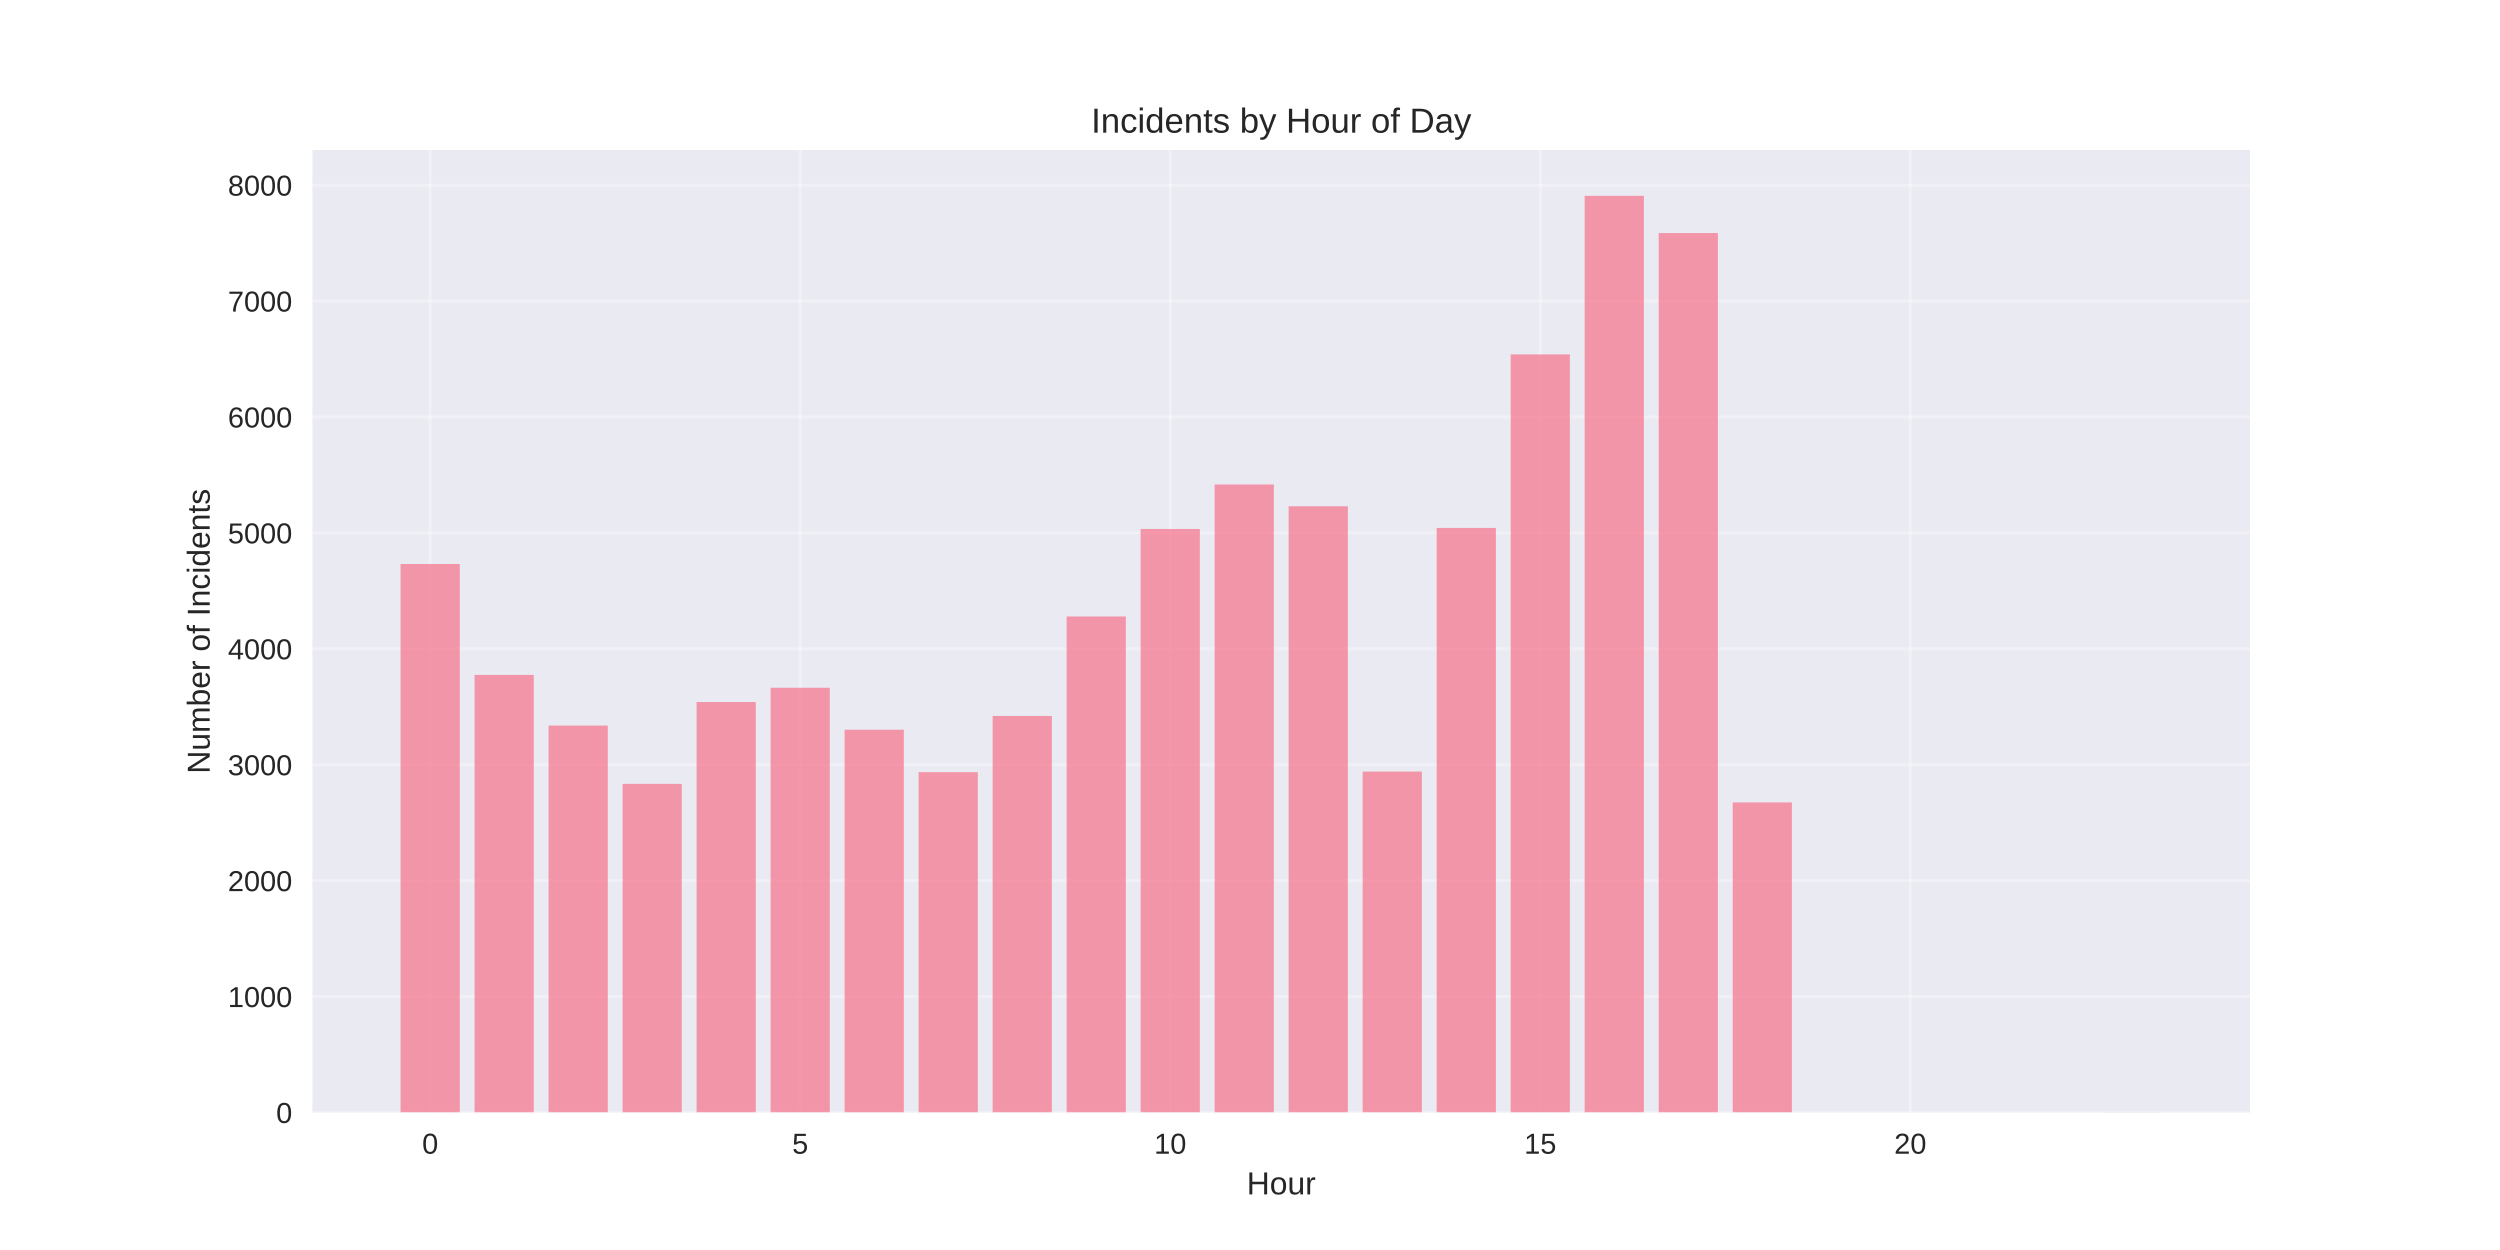
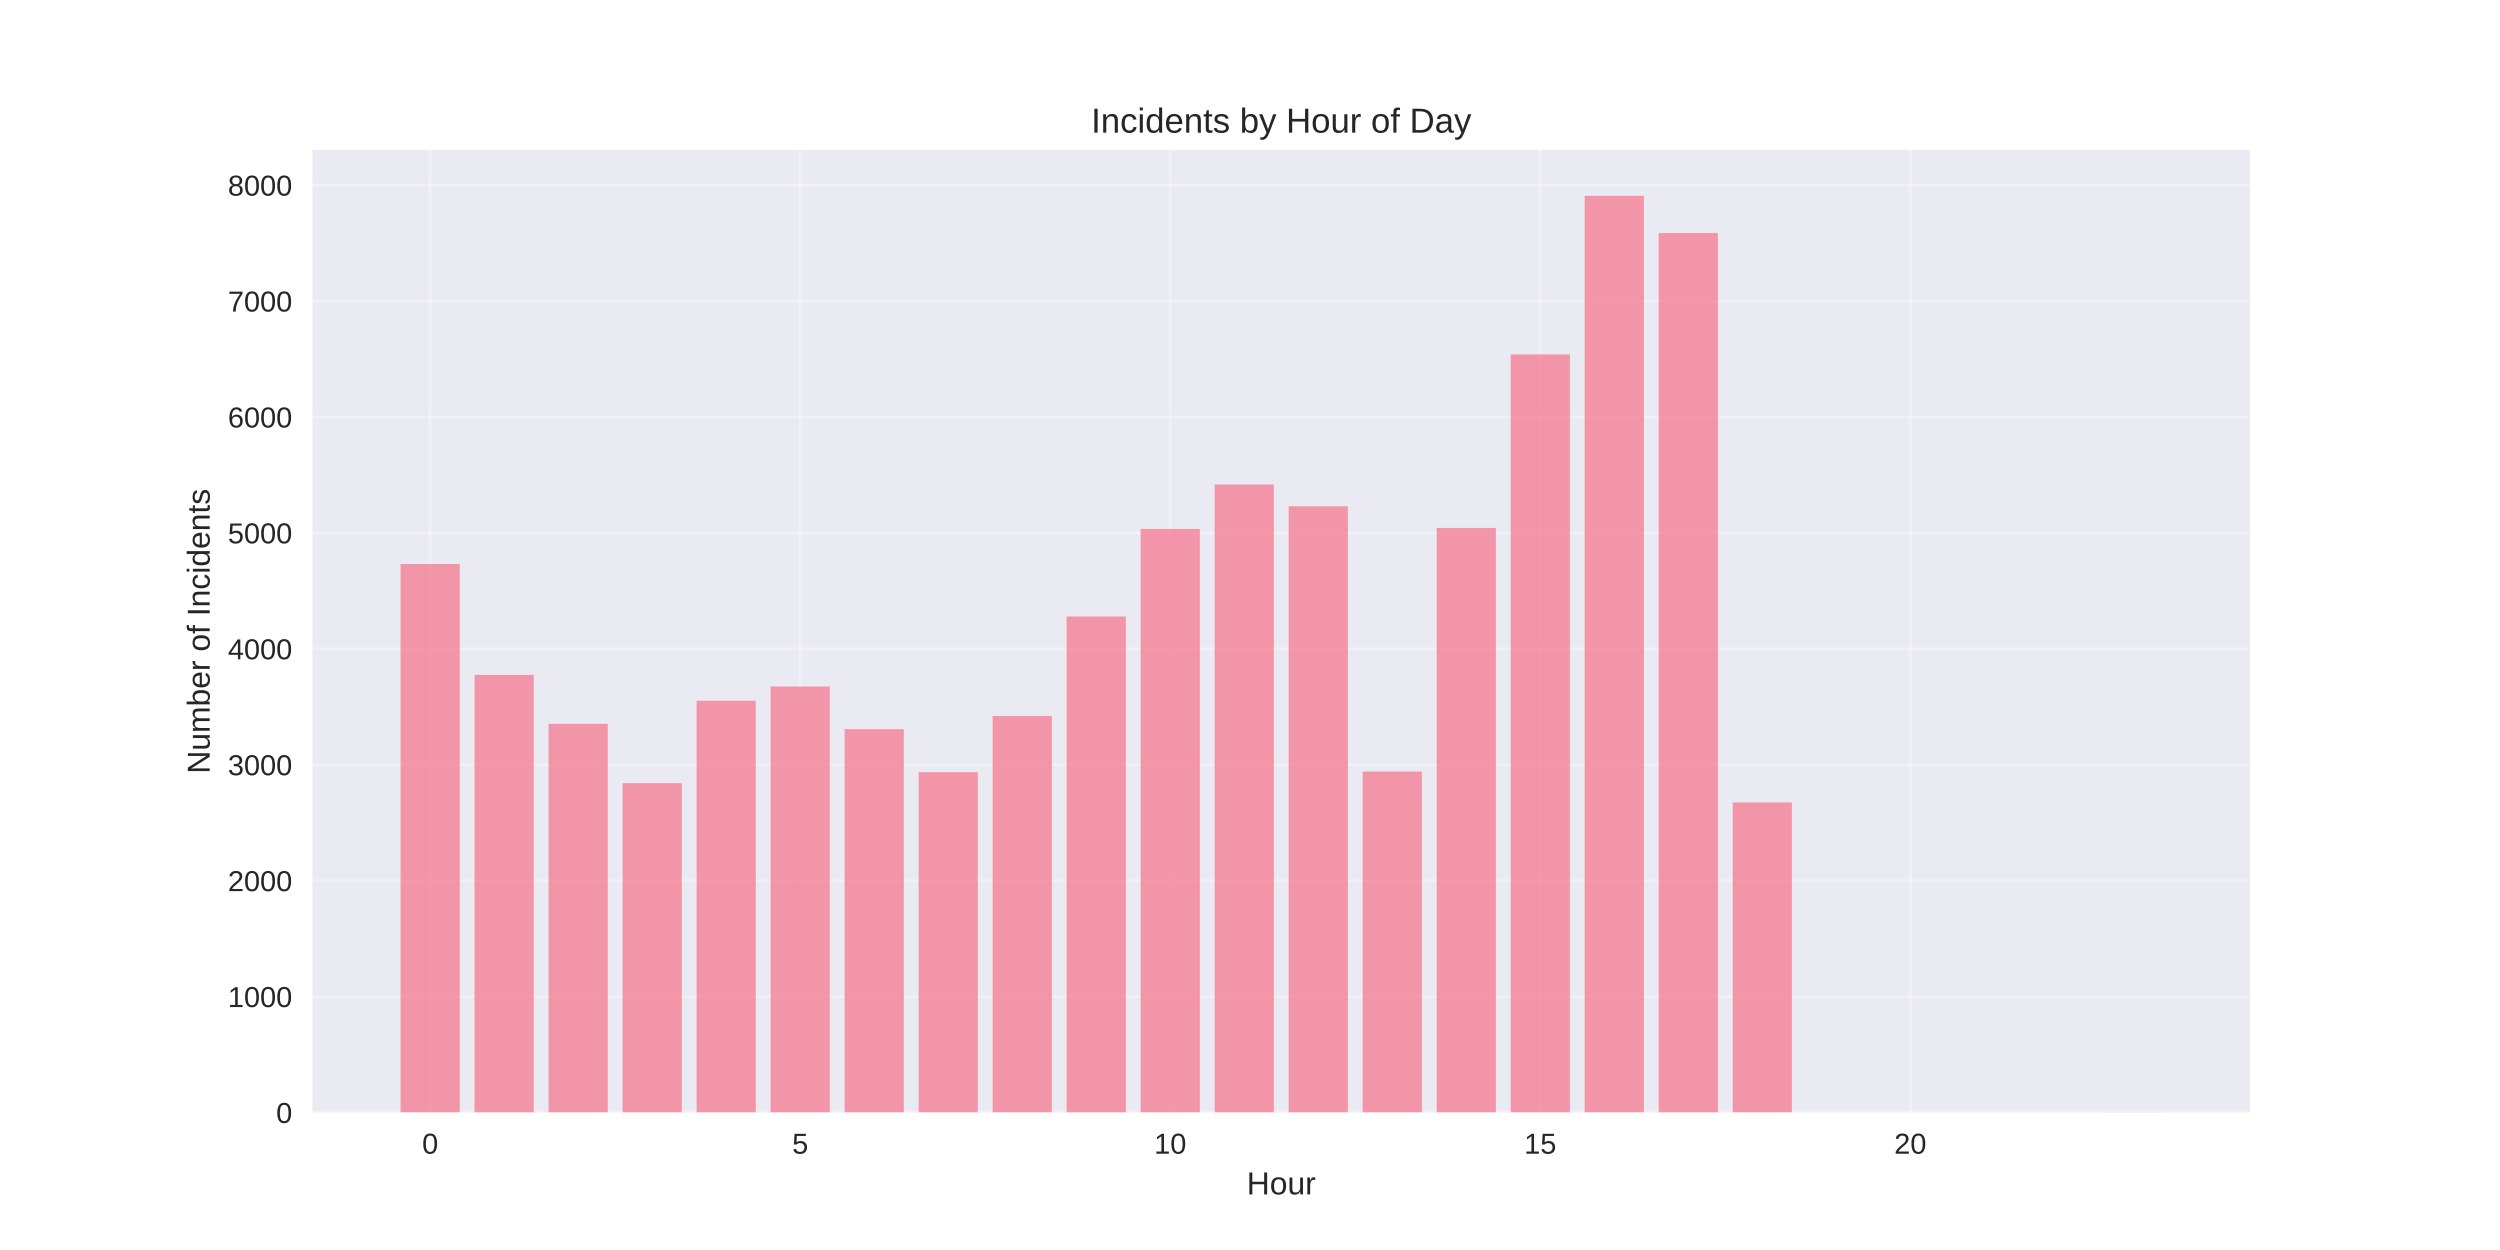
<svg xmlns="http://www.w3.org/2000/svg" width="864pt" height="432pt" viewBox="0 0 864 432" version="1.1">
  <defs>
    <style type="text/css">*{stroke-linejoin: round; stroke-linecap: butt}</style>
  </defs>
  <g id="figure_1">
    <g id="patch_1">
      <path d="M 0 432  L 864 432  L 864 0  L 0 0  z " style="fill: #ffffff" />
    </g>
    <g id="axes_1">
      <g id="patch_2">
        <path d="M 108 384.48  L 777.6 384.48  L 777.6 51.84  L 108 51.84  z " style="fill: #eaeaf2" />
      </g>
      <g id="matplotlib.axis_1">
        <g id="xtick_1">
          <g id="line2d_1">
-             <path d="M 148.667 384.48  L 148.667 51.84  " clip-path="url(#p90d2759ad8)" style="fill: none; stroke: #ffffff; stroke-opacity: 0.3; stroke-linecap: round" />
+             <path d="M 148.667 384.48  L 148.667 51.84  " clip-path="url(#pd6335c3a60)" style="fill: none; stroke: #ffffff; stroke-opacity: 0.3; stroke-linecap: round" />
          </g>
          <g id="line2d_2" />
          <g id="text_1">
            <text style="fill: #262626; font: 10px 'Arial', 'Liberation Sans', 'DejaVu Sans', 'Bitstream Vera Sans', sans-serif; text-anchor: middle" x="148.667" y="398.727" transform="rotate(-0 148.6671 398.7269)">0</text>
          </g>
        </g>
        <g id="xtick_2">
          <g id="line2d_3">
-             <path d="M 276.551 384.48  L 276.551 51.84  " clip-path="url(#p90d2759ad8)" style="fill: none; stroke: #ffffff; stroke-opacity: 0.3; stroke-linecap: round" />
+             <path d="M 276.551 384.48  L 276.551 51.84  " clip-path="url(#pd6335c3a60)" style="fill: none; stroke: #ffffff; stroke-opacity: 0.3; stroke-linecap: round" />
          </g>
          <g id="line2d_4" />
          <g id="text_2">
            <text style="fill: #262626; font: 10px 'Arial', 'Liberation Sans', 'DejaVu Sans', 'Bitstream Vera Sans', sans-serif; text-anchor: middle" x="276.551" y="398.727" transform="rotate(-0 276.551 398.7269)">5</text>
          </g>
        </g>
        <g id="xtick_3">
          <g id="line2d_5">
-             <path d="M 404.435 384.48  L 404.435 51.84  " clip-path="url(#p90d2759ad8)" style="fill: none; stroke: #ffffff; stroke-opacity: 0.3; stroke-linecap: round" />
+             <path d="M 404.435 384.48  L 404.435 51.84  " clip-path="url(#pd6335c3a60)" style="fill: none; stroke: #ffffff; stroke-opacity: 0.3; stroke-linecap: round" />
          </g>
          <g id="line2d_6" />
          <g id="text_3">
            <text style="fill: #262626; font: 10px 'Arial', 'Liberation Sans', 'DejaVu Sans', 'Bitstream Vera Sans', sans-serif; text-anchor: middle" x="404.435" y="398.727" transform="rotate(-0 404.4348 398.7269)">10</text>
          </g>
        </g>
        <g id="xtick_4">
          <g id="line2d_7">
-             <path d="M 532.319 384.48  L 532.319 51.84  " clip-path="url(#p90d2759ad8)" style="fill: none; stroke: #ffffff; stroke-opacity: 0.3; stroke-linecap: round" />
+             <path d="M 532.319 384.48  L 532.319 51.84  " clip-path="url(#pd6335c3a60)" style="fill: none; stroke: #ffffff; stroke-opacity: 0.3; stroke-linecap: round" />
          </g>
          <g id="line2d_8" />
          <g id="text_4">
            <text style="fill: #262626; font: 10px 'Arial', 'Liberation Sans', 'DejaVu Sans', 'Bitstream Vera Sans', sans-serif; text-anchor: middle" x="532.319" y="398.727" transform="rotate(-0 532.3187 398.7269)">15</text>
          </g>
        </g>
        <g id="xtick_5">
          <g id="line2d_9">
-             <path d="M 660.203 384.48  L 660.203 51.84  " clip-path="url(#p90d2759ad8)" style="fill: none; stroke: #ffffff; stroke-opacity: 0.3; stroke-linecap: round" />
+             <path d="M 660.203 384.48  L 660.203 51.84  " clip-path="url(#pd6335c3a60)" style="fill: none; stroke: #ffffff; stroke-opacity: 0.3; stroke-linecap: round" />
          </g>
          <g id="line2d_10" />
          <g id="text_5">
            <text style="fill: #262626; font: 10px 'Arial', 'Liberation Sans', 'DejaVu Sans', 'Bitstream Vera Sans', sans-serif; text-anchor: middle" x="660.203" y="398.727" transform="rotate(-0 660.2026 398.7269)">20</text>
          </g>
        </g>
        <g id="text_6">
          <text style="fill: #262626; font: 11px 'Arial', 'Liberation Sans', 'DejaVu Sans', 'Bitstream Vera Sans', sans-serif; text-anchor: middle" x="442.8" y="412.773" transform="rotate(-0 442.8 412.7734)">Hour</text>
        </g>
      </g>
      <g id="matplotlib.axis_2">
        <g id="ytick_1">
          <g id="line2d_11">
-             <path d="M 108 384.48  L 777.6 384.48  " clip-path="url(#p90d2759ad8)" style="fill: none; stroke: #ffffff; stroke-opacity: 0.3; stroke-linecap: round" />
+             <path d="M 108 384.48  L 777.6 384.48  " clip-path="url(#pd6335c3a60)" style="fill: none; stroke: #ffffff; stroke-opacity: 0.3; stroke-linecap: round" />
          </g>
          <g id="line2d_12" />
          <g id="text_7">
            <text style="fill: #262626; font: 10px 'Arial', 'Liberation Sans', 'DejaVu Sans', 'Bitstream Vera Sans', sans-serif; text-anchor: end" x="101" y="388.103" transform="rotate(-0 101 388.1034)">0</text>
          </g>
        </g>
        <g id="ytick_2">
          <g id="line2d_13">
-             <path d="M 108 344.419  L 777.6 344.419  " clip-path="url(#p90d2759ad8)" style="fill: none; stroke: #ffffff; stroke-opacity: 0.3; stroke-linecap: round" />
+             <path d="M 108 344.419  L 777.6 344.419  " clip-path="url(#pd6335c3a60)" style="fill: none; stroke: #ffffff; stroke-opacity: 0.3; stroke-linecap: round" />
          </g>
          <g id="line2d_14" />
          <g id="text_8">
            <text style="fill: #262626; font: 10px 'Arial', 'Liberation Sans', 'DejaVu Sans', 'Bitstream Vera Sans', sans-serif; text-anchor: end" x="101" y="348.043" transform="rotate(-0 101 348.0427)">1000</text>
          </g>
        </g>
        <g id="ytick_3">
          <g id="line2d_15">
-             <path d="M 108 304.359  L 777.6 304.359  " clip-path="url(#p90d2759ad8)" style="fill: none; stroke: #ffffff; stroke-opacity: 0.3; stroke-linecap: round" />
+             <path d="M 108 304.359  L 777.6 304.359  " clip-path="url(#pd6335c3a60)" style="fill: none; stroke: #ffffff; stroke-opacity: 0.3; stroke-linecap: round" />
          </g>
          <g id="line2d_16" />
          <g id="text_9">
            <text style="fill: #262626; font: 10px 'Arial', 'Liberation Sans', 'DejaVu Sans', 'Bitstream Vera Sans', sans-serif; text-anchor: end" x="101" y="307.982" transform="rotate(-0 101 307.982)">2000</text>
          </g>
        </g>
        <g id="ytick_4">
          <g id="line2d_17">
-             <path d="M 108 264.298  L 777.6 264.298  " clip-path="url(#p90d2759ad8)" style="fill: none; stroke: #ffffff; stroke-opacity: 0.3; stroke-linecap: round" />
+             <path d="M 108 264.298  L 777.6 264.298  " clip-path="url(#pd6335c3a60)" style="fill: none; stroke: #ffffff; stroke-opacity: 0.3; stroke-linecap: round" />
          </g>
          <g id="line2d_18" />
          <g id="text_10">
            <text style="fill: #262626; font: 10px 'Arial', 'Liberation Sans', 'DejaVu Sans', 'Bitstream Vera Sans', sans-serif; text-anchor: end" x="101" y="267.921" transform="rotate(-0 101 267.9213)">3000</text>
          </g>
        </g>
        <g id="ytick_5">
          <g id="line2d_19">
-             <path d="M 108 224.237  L 777.6 224.237  " clip-path="url(#p90d2759ad8)" style="fill: none; stroke: #ffffff; stroke-opacity: 0.3; stroke-linecap: round" />
+             <path d="M 108 224.237  L 777.6 224.237  " clip-path="url(#pd6335c3a60)" style="fill: none; stroke: #ffffff; stroke-opacity: 0.3; stroke-linecap: round" />
          </g>
          <g id="line2d_20" />
          <g id="text_11">
            <text style="fill: #262626; font: 10px 'Arial', 'Liberation Sans', 'DejaVu Sans', 'Bitstream Vera Sans', sans-serif; text-anchor: end" x="101" y="227.861" transform="rotate(-0 101 227.8606)">4000</text>
          </g>
        </g>
        <g id="ytick_6">
          <g id="line2d_21">
-             <path d="M 108 184.177  L 777.6 184.177  " clip-path="url(#p90d2759ad8)" style="fill: none; stroke: #ffffff; stroke-opacity: 0.3; stroke-linecap: round" />
+             <path d="M 108 184.177  L 777.6 184.177  " clip-path="url(#pd6335c3a60)" style="fill: none; stroke: #ffffff; stroke-opacity: 0.3; stroke-linecap: round" />
          </g>
          <g id="line2d_22" />
          <g id="text_12">
            <text style="fill: #262626; font: 10px 'Arial', 'Liberation Sans', 'DejaVu Sans', 'Bitstream Vera Sans', sans-serif; text-anchor: end" x="101" y="187.8" transform="rotate(-0 101 187.7999)">5000</text>
          </g>
        </g>
        <g id="ytick_7">
          <g id="line2d_23">
-             <path d="M 108 144.116  L 777.6 144.116  " clip-path="url(#p90d2759ad8)" style="fill: none; stroke: #ffffff; stroke-opacity: 0.3; stroke-linecap: round" />
+             <path d="M 108 144.116  L 777.6 144.116  " clip-path="url(#pd6335c3a60)" style="fill: none; stroke: #ffffff; stroke-opacity: 0.3; stroke-linecap: round" />
          </g>
          <g id="line2d_24" />
          <g id="text_13">
            <text style="fill: #262626; font: 10px 'Arial', 'Liberation Sans', 'DejaVu Sans', 'Bitstream Vera Sans', sans-serif; text-anchor: end" x="101" y="147.739" transform="rotate(-0 101 147.7392)">6000</text>
          </g>
        </g>
        <g id="ytick_8">
          <g id="line2d_25">
-             <path d="M 108 104.055  L 777.6 104.055  " clip-path="url(#p90d2759ad8)" style="fill: none; stroke: #ffffff; stroke-opacity: 0.3; stroke-linecap: round" />
+             <path d="M 108 104.055  L 777.6 104.055  " clip-path="url(#pd6335c3a60)" style="fill: none; stroke: #ffffff; stroke-opacity: 0.3; stroke-linecap: round" />
          </g>
          <g id="line2d_26" />
          <g id="text_14">
            <text style="fill: #262626; font: 10px 'Arial', 'Liberation Sans', 'DejaVu Sans', 'Bitstream Vera Sans', sans-serif; text-anchor: end" x="101" y="107.679" transform="rotate(-0 101 107.6786)">7000</text>
          </g>
        </g>
        <g id="ytick_9">
          <g id="line2d_27">
-             <path d="M 108 63.994  L 777.6 63.994  " clip-path="url(#p90d2759ad8)" style="fill: none; stroke: #ffffff; stroke-opacity: 0.3; stroke-linecap: round" />
+             <path d="M 108 63.994  L 777.6 63.994  " clip-path="url(#pd6335c3a60)" style="fill: none; stroke: #ffffff; stroke-opacity: 0.3; stroke-linecap: round" />
          </g>
          <g id="line2d_28" />
          <g id="text_15">
            <text style="fill: #262626; font: 10px 'Arial', 'Liberation Sans', 'DejaVu Sans', 'Bitstream Vera Sans', sans-serif; text-anchor: end" x="101" y="67.618" transform="rotate(-0 101 67.61785)">8000</text>
          </g>
        </g>
        <g id="text_16">
          <text style="fill: #262626; font: 11px 'Arial', 'Liberation Sans', 'DejaVu Sans', 'Bitstream Vera Sans', sans-serif; text-anchor: middle" x="72.474" y="218.16" transform="rotate(-90 72.47375 218.16)">Number of Incidents</text>
        </g>
      </g>
      <g id="patch_3">
-         <path d="M 138.436 384.48  L 158.898 384.48  L 158.898 194.913  L 138.436 194.913  z " clip-path="url(#p90d2759ad8)" style="fill: #f77189; opacity: 0.7" />
+         <path d="M 138.436 384.48  L 158.898 384.48  L 158.898 194.913  L 138.436 194.913  z " clip-path="url(#pd6335c3a60)" style="fill: #f77189; opacity: 0.7" />
      </g>
      <g id="patch_4">
-         <path d="M 164.013 384.48  L 184.475 384.48  L 184.475 233.251  L 164.013 233.251  z " clip-path="url(#p90d2759ad8)" style="fill: #f77189; opacity: 0.7" />
+         <path d="M 164.013 384.48  L 184.475 384.48  L 184.475 233.251  L 164.013 233.251  z " clip-path="url(#pd6335c3a60)" style="fill: #f77189; opacity: 0.7" />
      </g>
      <g id="patch_5">
-         <path d="M 189.59 384.48  L 210.051 384.48  L 210.051 250.757  L 189.59 250.757  z " clip-path="url(#p90d2759ad8)" style="fill: #f77189; opacity: 0.7" />
+         <path d="M 189.59 384.48  L 210.051 384.48  L 210.051 250.156  L 189.59 250.156  z " clip-path="url(#pd6335c3a60)" style="fill: #f77189; opacity: 0.7" />
      </g>
      <g id="patch_6">
-         <path d="M 215.167 384.48  L 235.628 384.48  L 235.628 270.908  L 215.167 270.908  z " clip-path="url(#p90d2759ad8)" style="fill: #f77189; opacity: 0.7" />
+         <path d="M 215.167 384.48  L 235.628 384.48  L 235.628 270.668  L 215.167 270.668  z " clip-path="url(#pd6335c3a60)" style="fill: #f77189; opacity: 0.7" />
      </g>
      <g id="patch_7">
-         <path d="M 240.743 384.48  L 261.205 384.48  L 261.205 242.625  L 240.743 242.625  z " clip-path="url(#p90d2759ad8)" style="fill: #f77189; opacity: 0.7" />
+         <path d="M 240.743 384.48  L 261.205 384.48  L 261.205 242.184  L 240.743 242.184  z " clip-path="url(#pd6335c3a60)" style="fill: #f77189; opacity: 0.7" />
      </g>
      <g id="patch_8">
-         <path d="M 266.32 384.48  L 286.782 384.48  L 286.782 237.698  L 266.32 237.698  z " clip-path="url(#p90d2759ad8)" style="fill: #f77189; opacity: 0.7" />
+         <path d="M 266.32 384.48  L 286.782 384.48  L 286.782 237.257  L 266.32 237.257  z " clip-path="url(#pd6335c3a60)" style="fill: #f77189; opacity: 0.7" />
      </g>
      <g id="patch_9">
-         <path d="M 291.897 384.48  L 312.358 384.48  L 312.358 252.2  L 291.897 252.2  z " clip-path="url(#p90d2759ad8)" style="fill: #f77189; opacity: 0.7" />
+         <path d="M 291.897 384.48  L 312.358 384.48  L 312.358 251.999  L 291.897 251.999  z " clip-path="url(#pd6335c3a60)" style="fill: #f77189; opacity: 0.7" />
      </g>
      <g id="patch_10">
-         <path d="M 317.474 384.48  L 337.935 384.48  L 337.935 266.862  L 317.474 266.862  z " clip-path="url(#p90d2759ad8)" style="fill: #f77189; opacity: 0.7" />
+         <path d="M 317.474 384.48  L 337.935 384.48  L 337.935 266.862  L 317.474 266.862  z " clip-path="url(#pd6335c3a60)" style="fill: #f77189; opacity: 0.7" />
      </g>
      <g id="patch_11">
-         <path d="M 343.051 384.48  L 363.512 384.48  L 363.512 247.432  L 343.051 247.432  z " clip-path="url(#p90d2759ad8)" style="fill: #f77189; opacity: 0.7" />
+         <path d="M 343.051 384.48  L 363.512 384.48  L 363.512 247.432  L 343.051 247.432  z " clip-path="url(#pd6335c3a60)" style="fill: #f77189; opacity: 0.7" />
      </g>
      <g id="patch_12">
-         <path d="M 368.627 384.48  L 389.089 384.48  L 389.089 213.06  L 368.627 213.06  z " clip-path="url(#p90d2759ad8)" style="fill: #f77189; opacity: 0.7" />
+         <path d="M 368.627 384.48  L 389.089 384.48  L 389.089 213.06  L 368.627 213.06  z " clip-path="url(#pd6335c3a60)" style="fill: #f77189; opacity: 0.7" />
      </g>
      <g id="patch_13">
-         <path d="M 394.204 384.48  L 414.666 384.48  L 414.666 182.814  L 394.204 182.814  z " clip-path="url(#p90d2759ad8)" style="fill: #f77189; opacity: 0.7" />
+         <path d="M 394.204 384.48  L 414.666 384.48  L 414.666 182.814  L 394.204 182.814  z " clip-path="url(#pd6335c3a60)" style="fill: #f77189; opacity: 0.7" />
      </g>
      <g id="patch_14">
-         <path d="M 419.781 384.48  L 440.242 384.48  L 440.242 167.431  L 419.781 167.431  z " clip-path="url(#p90d2759ad8)" style="fill: #f77189; opacity: 0.7" />
+         <path d="M 419.781 384.48  L 440.242 384.48  L 440.242 167.431  L 419.781 167.431  z " clip-path="url(#pd6335c3a60)" style="fill: #f77189; opacity: 0.7" />
      </g>
      <g id="patch_15">
-         <path d="M 445.358 384.48  L 465.819 384.48  L 465.819 174.963  L 445.358 174.963  z " clip-path="url(#p90d2759ad8)" style="fill: #f77189; opacity: 0.7" />
+         <path d="M 445.358 384.48  L 465.819 384.48  L 465.819 174.963  L 445.358 174.963  z " clip-path="url(#pd6335c3a60)" style="fill: #f77189; opacity: 0.7" />
      </g>
      <g id="patch_16">
-         <path d="M 470.934 384.48  L 491.396 384.48  L 491.396 266.661  L 470.934 266.661  z " clip-path="url(#p90d2759ad8)" style="fill: #f77189; opacity: 0.7" />
+         <path d="M 470.934 384.48  L 491.396 384.48  L 491.396 266.661  L 470.934 266.661  z " clip-path="url(#pd6335c3a60)" style="fill: #f77189; opacity: 0.7" />
      </g>
      <g id="patch_17">
-         <path d="M 496.511 384.48  L 516.973 384.48  L 516.973 182.454  L 496.511 182.454  z " clip-path="url(#p90d2759ad8)" style="fill: #f77189; opacity: 0.7" />
+         <path d="M 496.511 384.48  L 516.973 384.48  L 516.973 182.454  L 496.511 182.454  z " clip-path="url(#pd6335c3a60)" style="fill: #f77189; opacity: 0.7" />
      </g>
      <g id="patch_18">
-         <path d="M 522.088 384.48  L 542.549 384.48  L 542.549 122.483  L 522.088 122.483  z " clip-path="url(#p90d2759ad8)" style="fill: #f77189; opacity: 0.7" />
+         <path d="M 522.088 384.48  L 542.549 384.48  L 542.549 122.483  L 522.088 122.483  z " clip-path="url(#pd6335c3a60)" style="fill: #f77189; opacity: 0.7" />
      </g>
      <g id="patch_19">
-         <path d="M 547.665 384.48  L 568.126 384.48  L 568.126 67.68  L 547.665 67.68  z " clip-path="url(#p90d2759ad8)" style="fill: #f77189; opacity: 0.7" />
+         <path d="M 547.665 384.48  L 568.126 384.48  L 568.126 67.68  L 547.665 67.68  z " clip-path="url(#pd6335c3a60)" style="fill: #f77189; opacity: 0.7" />
      </g>
      <g id="patch_20">
-         <path d="M 573.242 384.48  L 593.703 384.48  L 593.703 80.539  L 573.242 80.539  z " clip-path="url(#p90d2759ad8)" style="fill: #f77189; opacity: 0.7" />
+         <path d="M 573.242 384.48  L 593.703 384.48  L 593.703 80.539  L 573.242 80.539  z " clip-path="url(#pd6335c3a60)" style="fill: #f77189; opacity: 0.7" />
      </g>
      <g id="patch_21">
-         <path d="M 598.818 384.48  L 619.28 384.48  L 619.28 277.318  L 598.818 277.318  z " clip-path="url(#p90d2759ad8)" style="fill: #f77189; opacity: 0.7" />
+         <path d="M 598.818 384.48  L 619.28 384.48  L 619.28 277.318  L 598.818 277.318  z " clip-path="url(#pd6335c3a60)" style="fill: #f77189; opacity: 0.7" />
      </g>
      <g id="patch_22">
-         <path d="M 726.702 384.48  L 747.164 384.48  L 747.164 384.44  L 726.702 384.44  z " clip-path="url(#p90d2759ad8)" style="fill: #f77189; opacity: 0.7" />
+         <path d="M 726.702 384.48  L 747.164 384.48  L 747.164 384.44  L 726.702 384.44  z " clip-path="url(#pd6335c3a60)" style="fill: #f77189; opacity: 0.7" />
      </g>
      <g id="patch_23">
        <path d="M 108 384.48  L 108 51.84  " style="fill: none" />
      </g>
      <g id="patch_24">
        <path d="M 777.6 384.48  L 777.6 51.84  " style="fill: none" />
      </g>
      <g id="patch_25">
        <path d="M 108 384.48  L 777.6 384.48  " style="fill: none" />
      </g>
      <g id="patch_26">
        <path d="M 108 51.84  L 777.6 51.84  " style="fill: none" />
      </g>
      <g id="text_17">
        <text style="fill: #262626; font: 12px 'Arial', 'Liberation Sans', 'DejaVu Sans', 'Bitstream Vera Sans', sans-serif; text-anchor: middle" x="442.8" y="45.84" transform="rotate(-0 442.8 45.84)">Incidents by Hour of Day</text>
      </g>
    </g>
  </g>
  <defs>
-     <clipPath id="p90d2759ad8">
+     <clipPath id="pd6335c3a60">
      <rect x="108" y="51.84" width="669.6" height="332.64" />
    </clipPath>
  </defs>
</svg>
